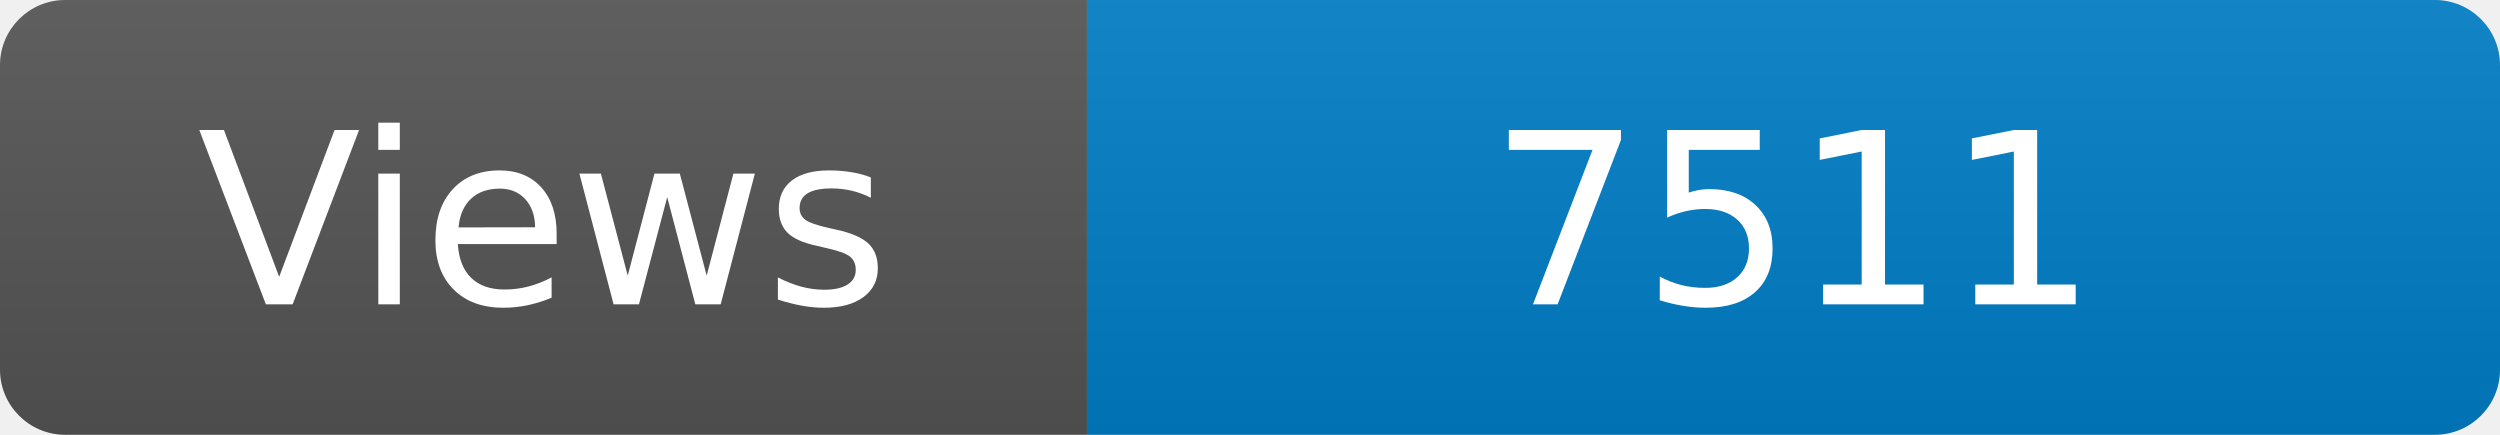
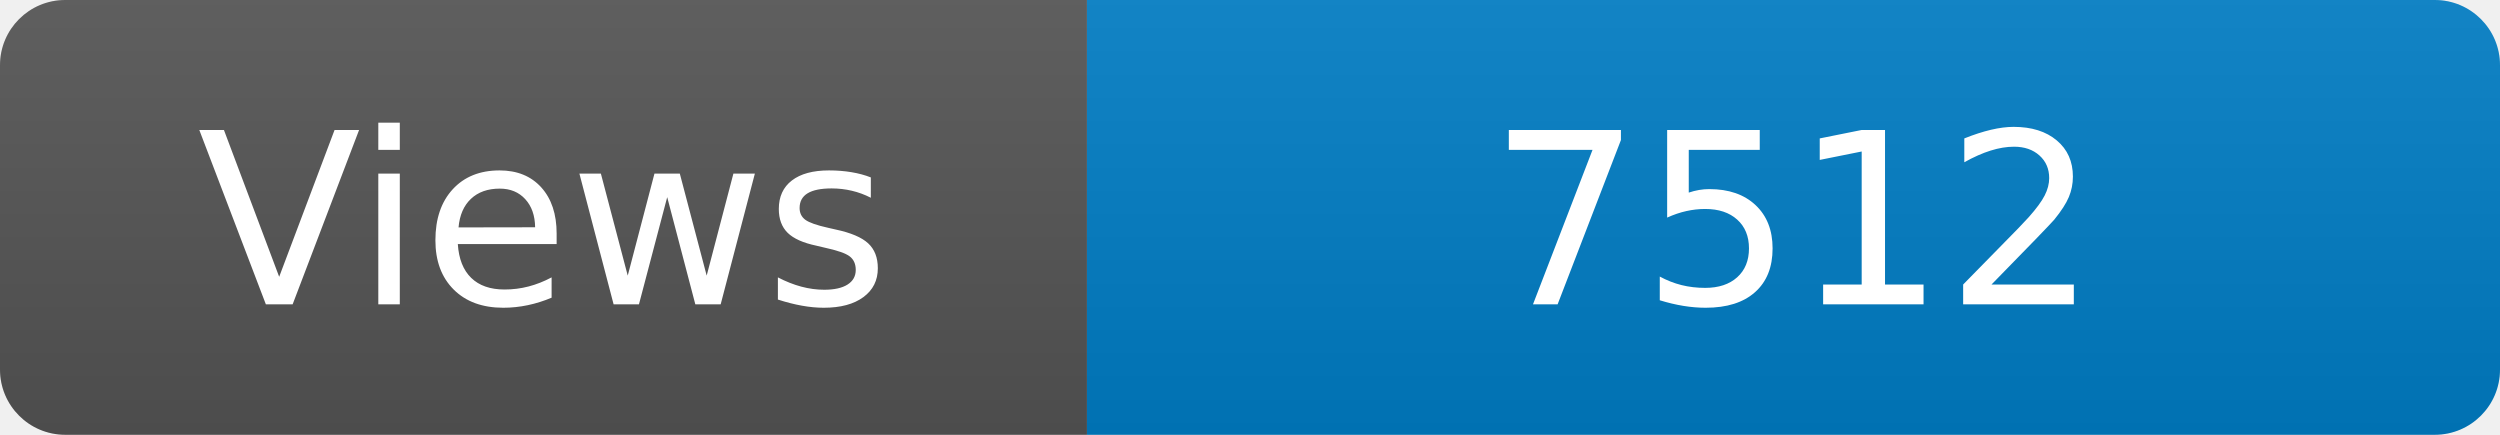
<svg xmlns="http://www.w3.org/2000/svg" width="115" height="20" role="img" aria-label="Maintained?: yes">
  <linearGradient id="s" x2="0" y2="100%">
    <stop offset="0" stop-color="#bbb" stop-opacity=".1" />
    <stop offset="1" stop-opacity=".1" />
  </linearGradient>
  <clipPath id="r">
    <rect width="115" height="20" rx="3" fill="#fff" />
  </clipPath>
  <g clip-path="url(#r)">
    <rect width="50" height="20" fill="#555" />
    <rect x="50" width="160" height="20" fill="#007ec6" />
    <rect width="115" height="20" fill="url(#s)" />
  </g>
  <g fill="#fff" text-anchor="middle" font-family="Verdana,Geneva,DejaVu Sans,sans-serif" font-size="110">
    <text x="250" y="140" transform="scale(.1)" fill="#fff">Views</text>
-     <text x="825" y="140" transform="scale(.1)" fill="#fff">7511</text>
+     <text x="825" y="140" transform="scale(.1)" fill="#fff">7512</text>
  </g>
</svg>
